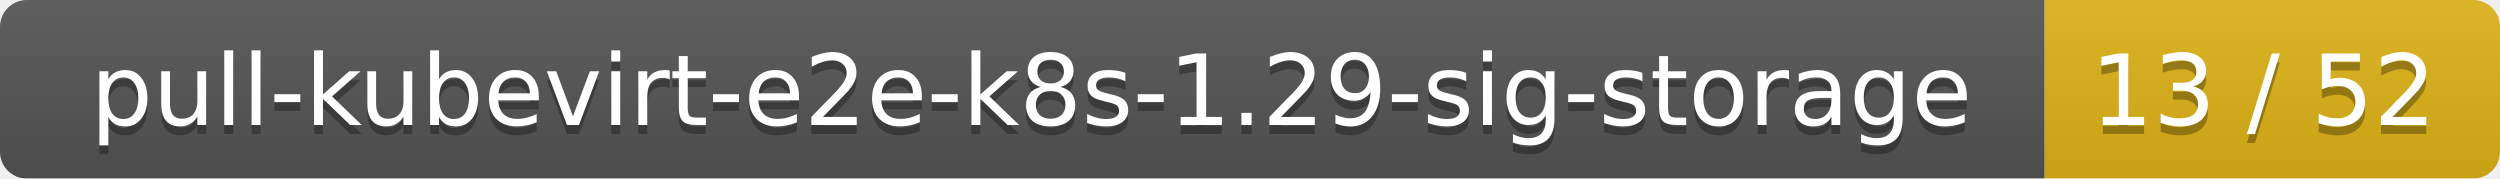
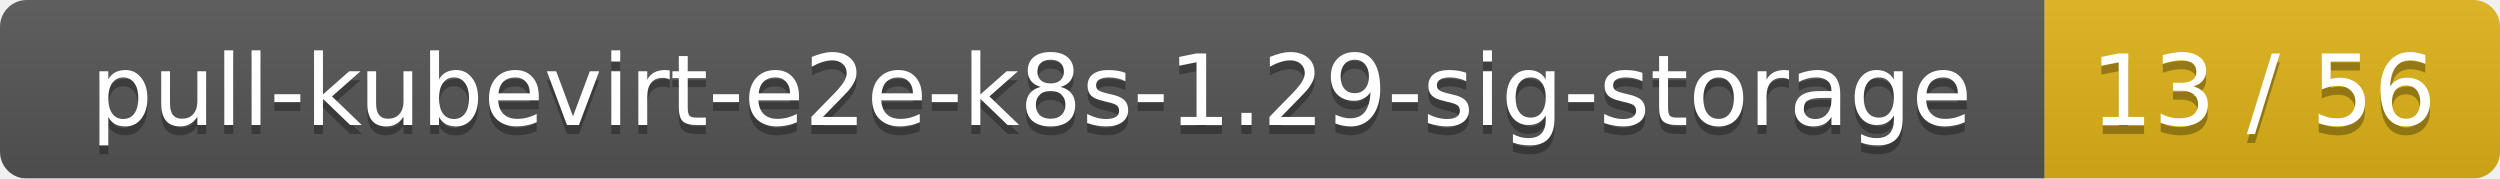
<svg xmlns="http://www.w3.org/2000/svg" width="280" height="20">
  <linearGradient id="smooth" x2="0" y2="100%">
    <stop offset="0" stop-color="#bbb" stop-opacity=".1" />
    <stop offset="1" stop-opacity=".1" />
  </linearGradient>
  <mask id="round">
    <rect width="280" height="20" rx="3" fill="#fff" />
  </mask>
  <g mask="url(#round)">
    <rect width="229" height="20" fill="#555" />
    <rect x="229" width="51" height="20" fill="#dfb317" />
    <rect width="280" height="20" fill="url(#smooth)" />
  </g>
  <g fill="#fff" text-anchor="middle" font-family="DejaVu Sans,Verdana,Geneva,sans-serif" font-size="11">
    <text x="115.5" y="15" fill="#010101" fill-opacity=".3">pull-kubevirt-e2e-k8s-1.29-sig-storage</text>
    <text x="115.5" y="14">pull-kubevirt-e2e-k8s-1.29-sig-storage</text>
-     <text x="253.5" y="15" fill="#010101" fill-opacity=".3">13 / 52</text>
-     <text x="253.5" y="14">13 / 52</text>
+     <text x="253.5" y="15" fill="#010101" fill-opacity=".3">13 / 56</text>
+     <text x="253.5" y="14">13 / 56</text>
  </g>
</svg>
